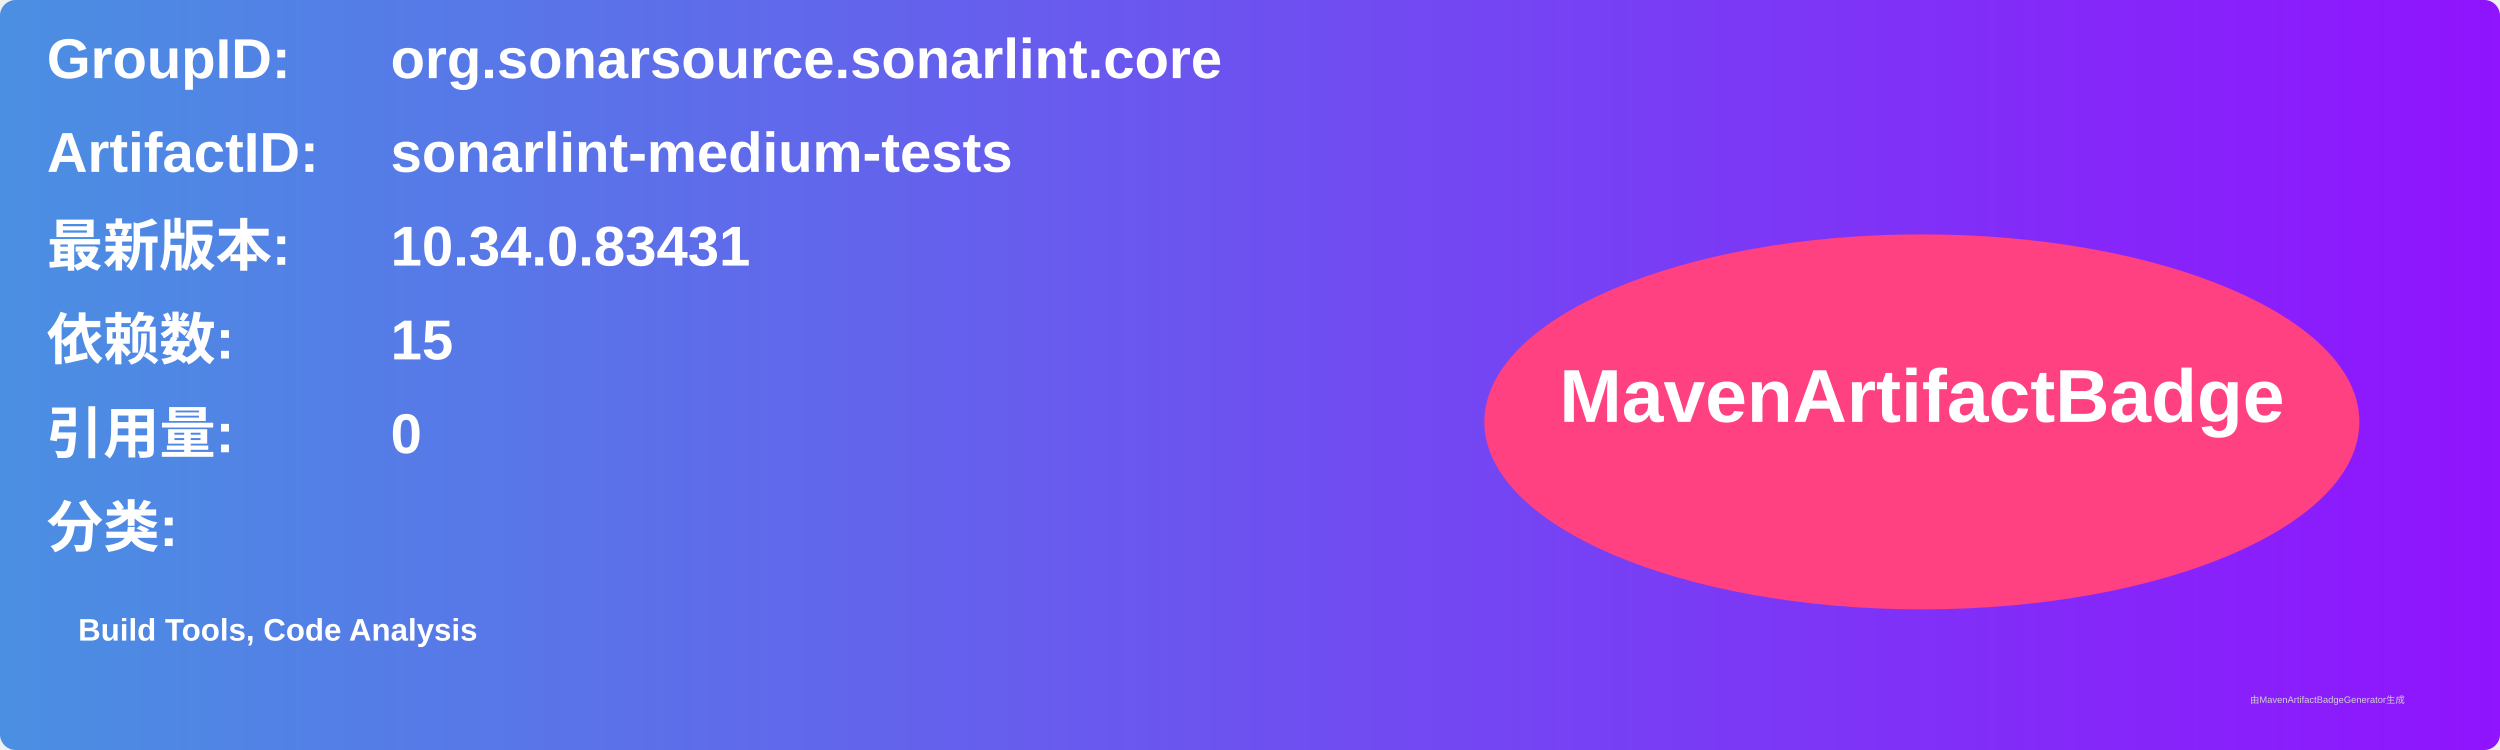
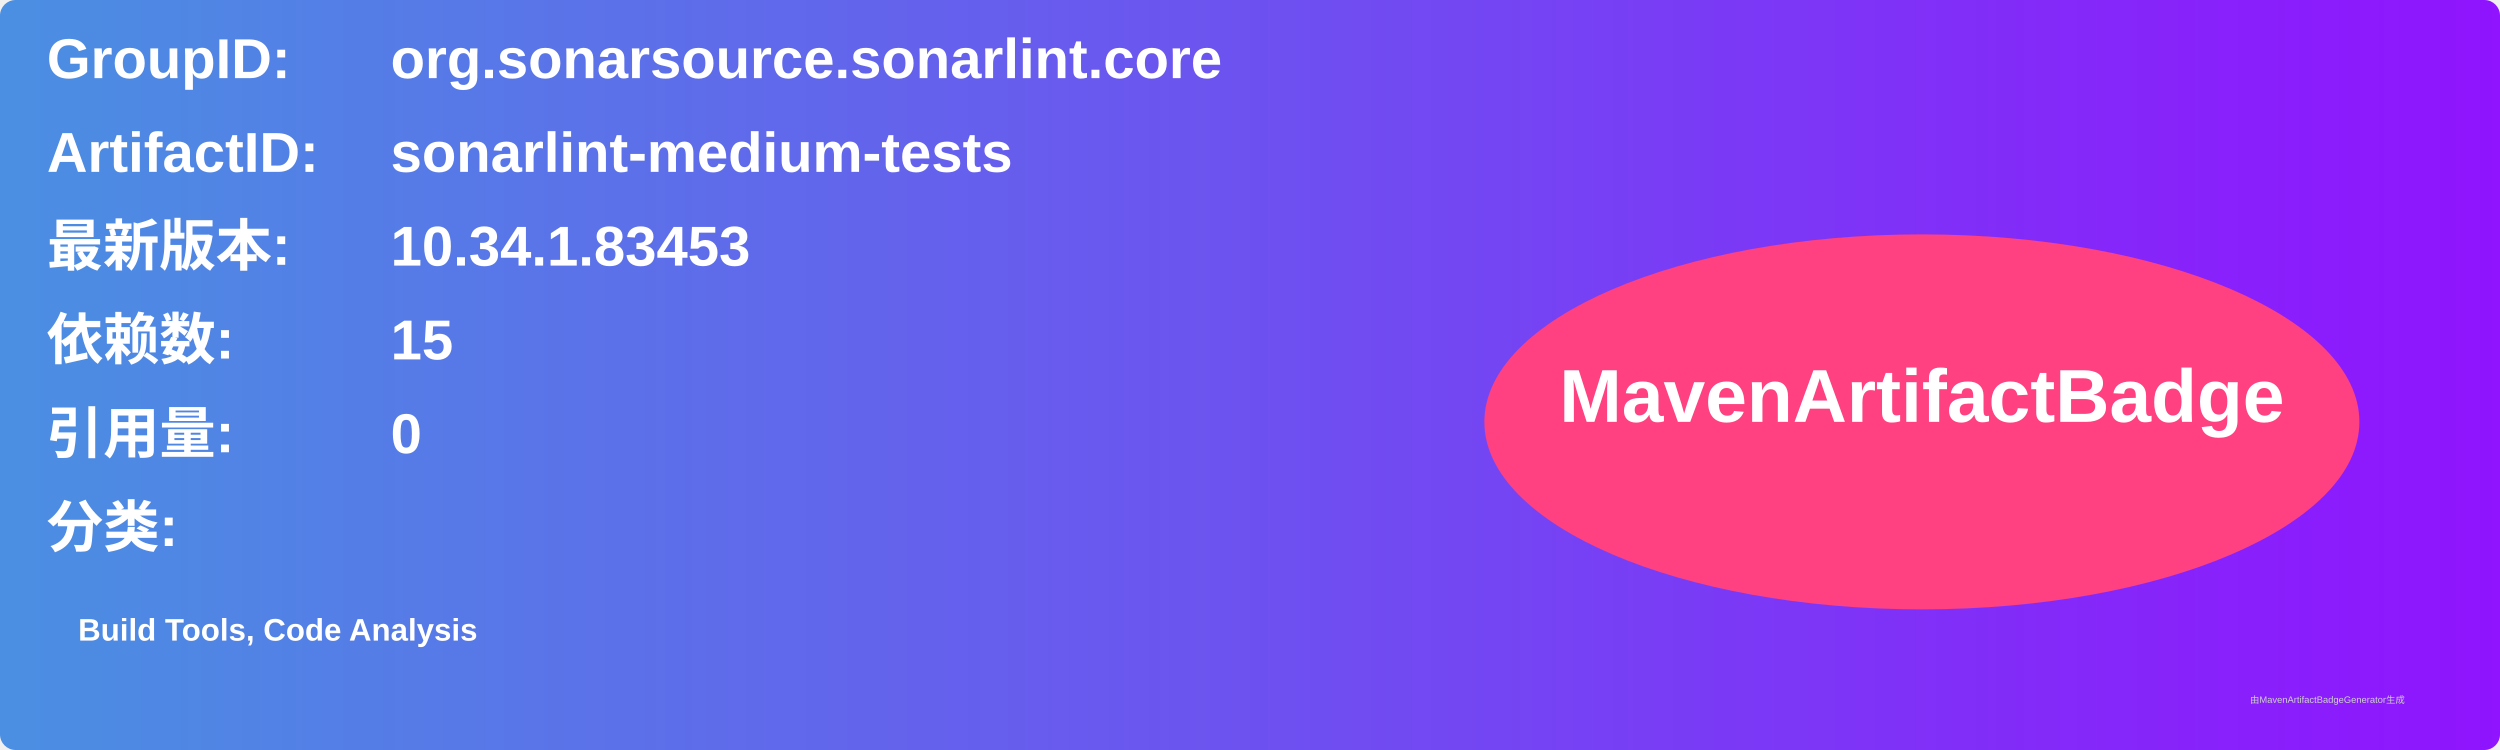
<svg xmlns="http://www.w3.org/2000/svg" width="800" height="240" viewBox="0 0 800 240">
  <linearGradient id="grad" x1="0%" y1="0%" x2="100%" y2="0%">
    <stop offset="0%" stop-color="#4a90e2" />
    <stop offset="100%" stop-color="#9013fe" />
  </linearGradient>
  <rect width="100%" height="100%" rx="5" ry="5" fill="url(#grad)" />
  <g transform="translate(15, 15)">
    <text x="0" y="10" font-family="Arial" font-size="18" fill="white" font-weight="bold" width="260">GroupID:</text>
    <text x="110" y="10" font-family="Arial" font-size="18" fill="white" font-weight="bold" width="460">org.sonarsource.sonarlint.core</text>
    <text x="0" y="40" font-family="Arial" font-size="18" fill="white" font-weight="bold" width="260">ArtifactID:</text>
    <text x="110" y="40" font-family="Arial" font-size="18" fill="white" font-weight="bold" width="460">sonarlint-medium-tests</text>
    <text x="0" y="70" font-family="Arial" font-size="18" fill="white" font-weight="bold">最新版本:</text>
    <text x="110" y="70" font-family="Arial" font-size="18" fill="white" font-weight="bold">
-       <tspan font-weight="bold">10.34.0.83431</tspan>
+       <tspan font-weight="bold">10.34.1.83453</tspan>
    </text>
    <text x="0" y="100" font-family="Arial" font-size="18" fill="white" font-weight="bold">依赖数: </text>
    <text x="110" y="100" font-family="Arial" font-size="18" fill="white">
      <tspan font-weight="bold">15</tspan>
    </text>
    <text x="0" y="130" font-family="Arial" font-size="18" fill="white" font-weight="bold">引用量: </text>
    <text x="110" y="130" font-family="Arial" font-size="18" fill="white">
      <tspan font-weight="bold">0</tspan>
    </text>
    <text x="0" y="160" font-family="Arial" font-size="18" fill="white" font-weight="bold">分类:</text>
    <text x="10" y="190" font-family="Arial" font-size="10" fill="white">
      <tspan font-weight="bold">Build Tools, Code Analysis</tspan>
    </text>
    <ellipse cx="600" cy="120" rx="140" ry="60" fill="#ff4081" />
    <text x="600" y="120" text-anchor="middle" font-family="Arial" font-size="24" fill="white" font-weight="bold">MavenArtifactBadge</text>
  </g>
  <text x="720" y="225" font-family="Arial" font-size="3" fill="#d0d0d0">由MavenArtifactBadgeGenerator生成</text>
</svg>
